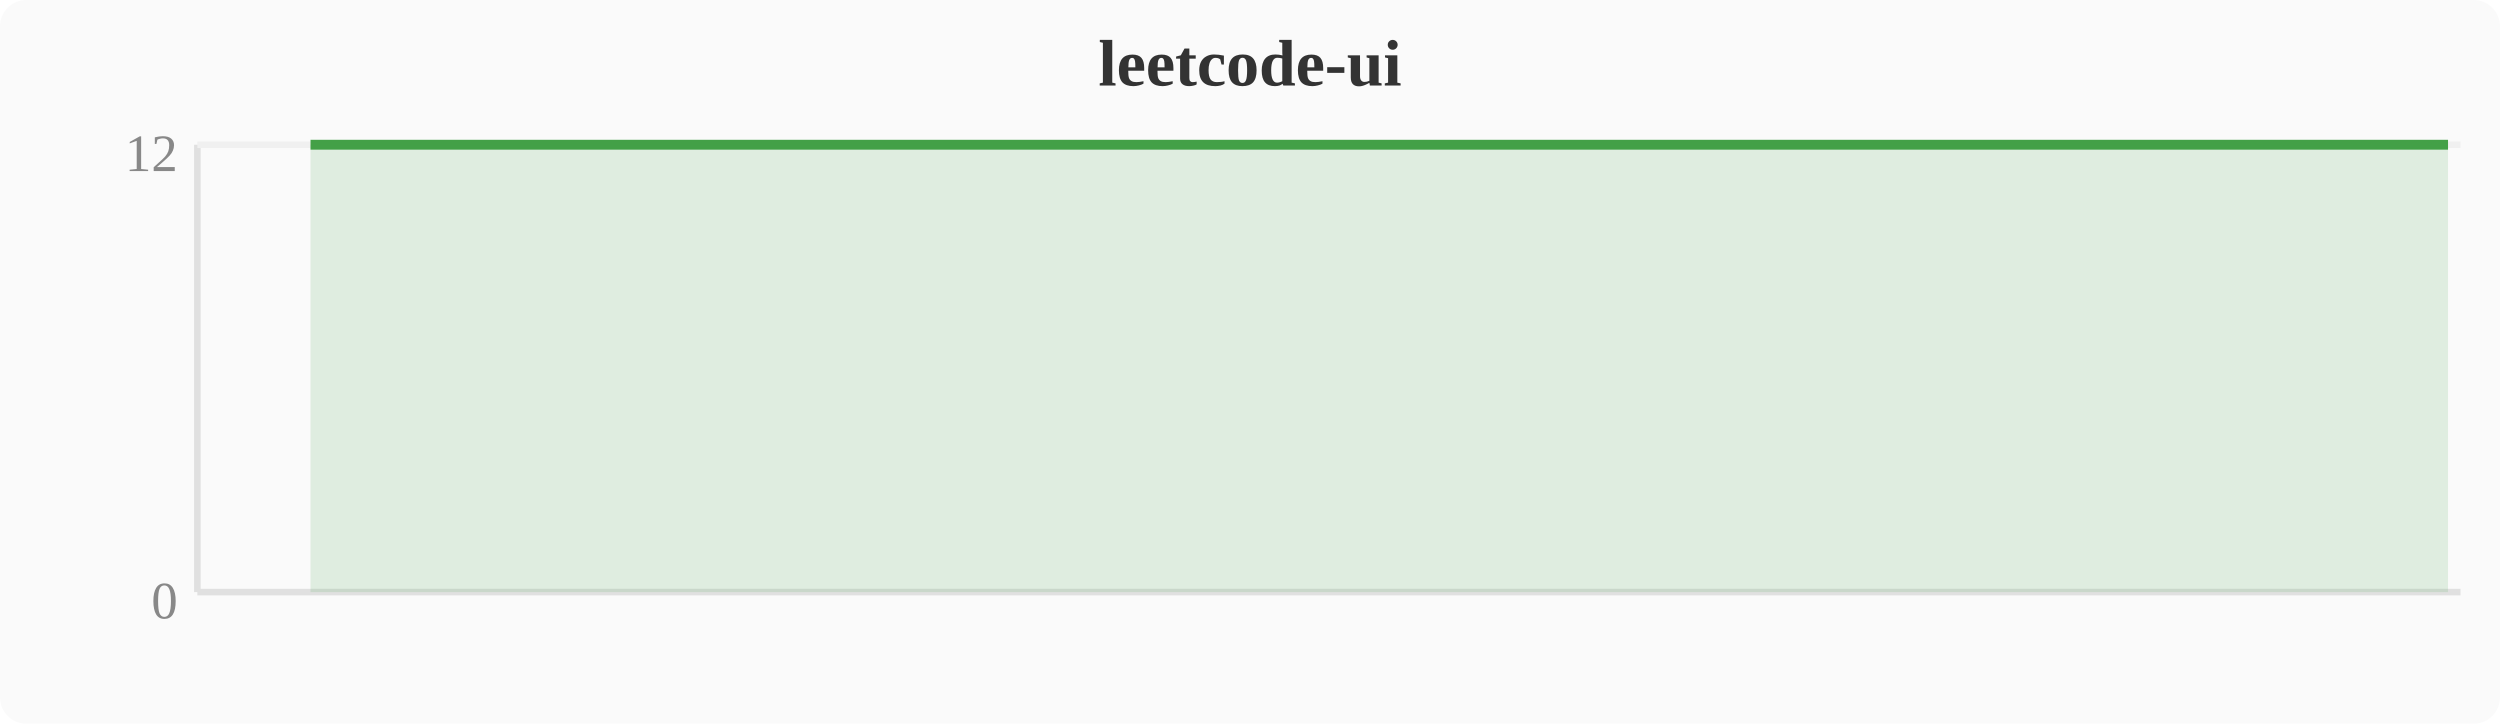
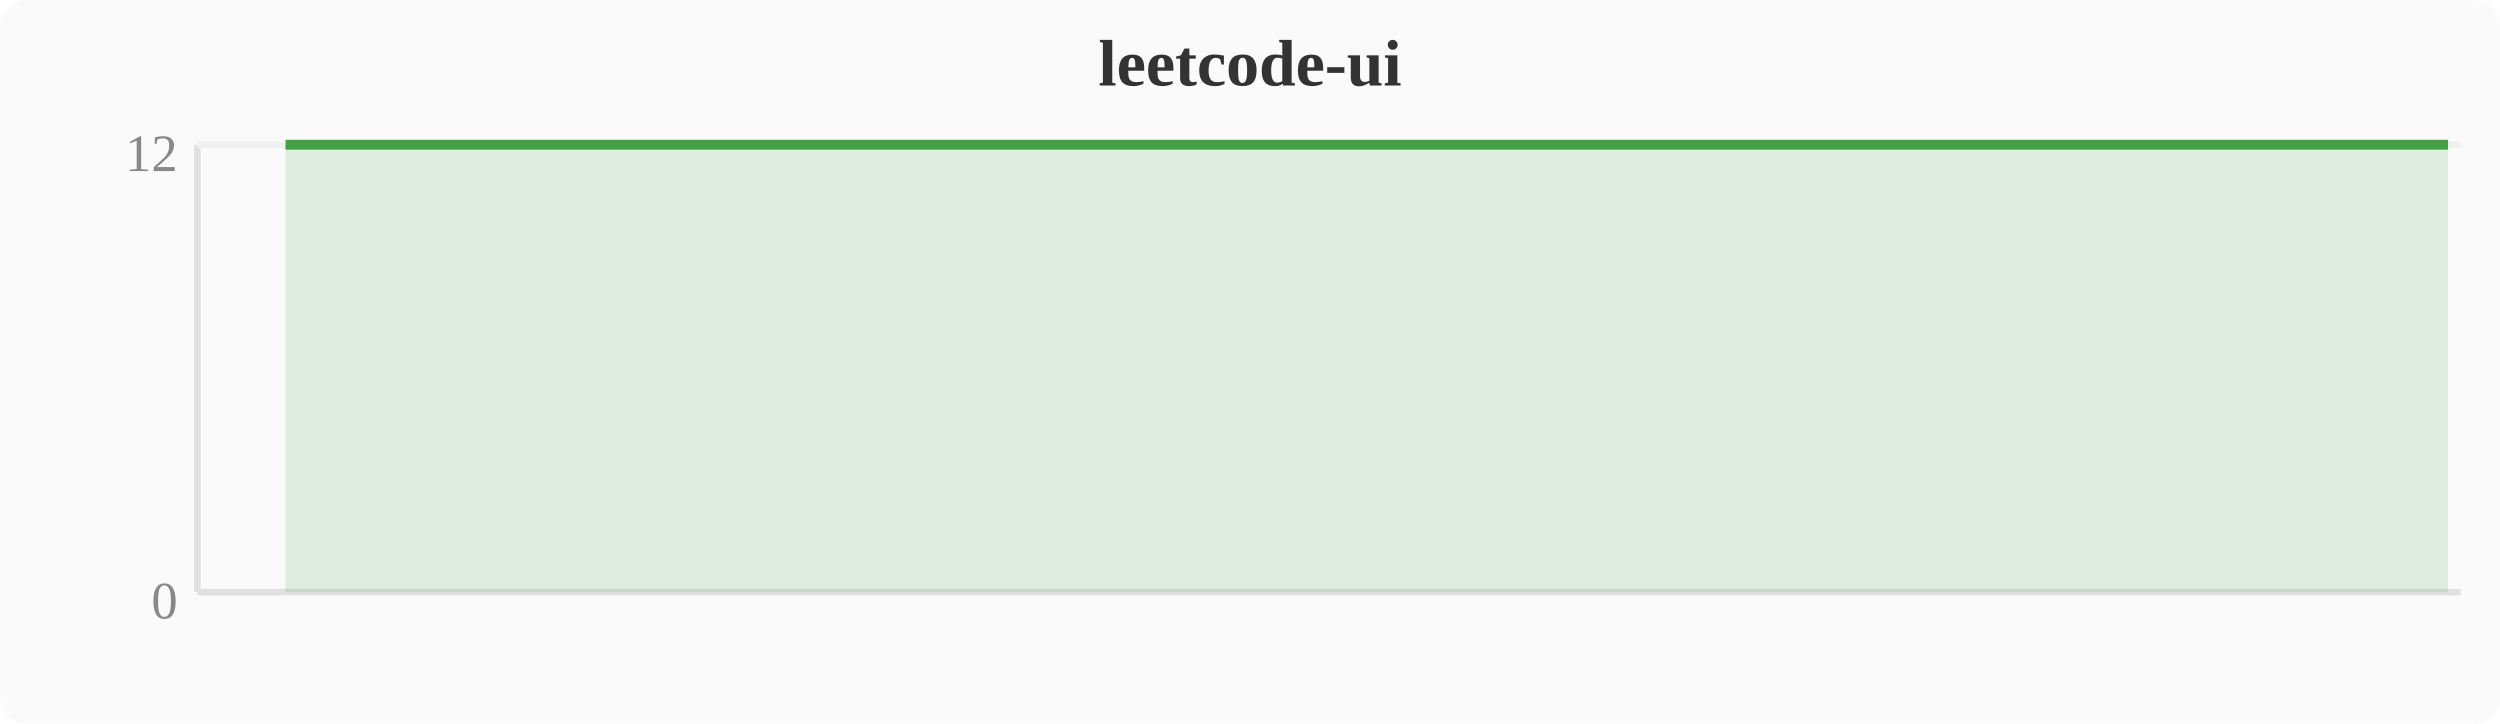
<svg xmlns="http://www.w3.org/2000/svg" width="380" height="110" viewBox="0 0 380 110">
  <rect width="380" height="110" fill="#fafafa" rx="4" />
  <text x="190" y="13" text-anchor="middle" font-size="10" font-weight="bold" fill="#333">leetcode-ui</text>
  <line x1="30" y1="22" x2="30" y2="90" stroke="#e0e0e0" stroke-width="1" />
  <line x1="30" y1="90" x2="374" y2="90" stroke="#e0e0e0" stroke-width="1" />
  <line x1="30" y1="22" x2="374" y2="22" stroke="#f0f0f0" stroke-width="1" />
  <text x="27" y="94" text-anchor="end" font-size="8" fill="#888">0</text>
  <text x="27" y="26" text-anchor="end" font-size="8" fill="#888">12</text>
-   <polygon points="47.2,22.0 51.0,22.0 54.8,22.0 58.7,22.0 62.5,22.0 66.3,22.0 70.1,22.0 74.0,22.0 77.8,22.0 81.6,22.0 85.4,22.0 89.2,22.0 93.1,22.0 96.9,22.0 100.7,22.0 104.5,22.0 108.4,22.0 112.2,22.0 116.0,22.0 119.8,22.0 123.6,22.0 127.5,22.0 131.3,22.0 135.1,22.0 138.9,22.0 142.8,22.0 146.6,22.0 150.4,22.0 154.2,22.0 158.0,22.0 161.9,22.0 165.7,22.0 169.5,22.0 173.3,22.0 177.2,22.0 181.0,22.0 184.8,22.0 188.6,22.0 192.4,22.0 196.3,22.0 200.1,22.0 203.9,22.0 207.7,22.0 211.6,22.0 215.4,22.0 219.2,22.0 223.0,22.0 226.8,22.0 230.7,22.0 234.5,22.0 238.3,22.0 242.1,22.0 246.0,22.0 249.8,22.0 253.6,22.0 257.4,22.0 261.2,22.0 265.1,22.0 268.9,22.0 272.7,22.0 276.5,22.0 280.4,22.0 284.2,22.0 288.0,22.0 291.8,22.0 295.6,22.0 299.5,22.0 303.3,22.0 307.1,22.0 310.9,22.0 314.8,22.0 318.6,22.0 322.4,22.0 326.2,22.0 330.0,22.0 333.9,22.0 337.7,22.0 341.5,22.0 345.3,22.0 349.2,22.0 353.0,22.0 356.8,22.0 360.6,22.0 364.4,22.0 368.3,22.0 372.1,22.0 372.1,90 47.2,90" fill="#43a047" opacity="0.15" />
-   <polyline points="47.2,22.0 51.0,22.0 54.8,22.0 58.7,22.0 62.5,22.0 66.3,22.0 70.1,22.0 74.0,22.0 77.8,22.0 81.6,22.0 85.4,22.0 89.2,22.0 93.1,22.0 96.9,22.0 100.7,22.0 104.5,22.0 108.4,22.0 112.2,22.0 116.0,22.0 119.8,22.0 123.6,22.0 127.5,22.0 131.3,22.0 135.1,22.0 138.9,22.0 142.8,22.0 146.6,22.0 150.4,22.0 154.2,22.0 158.0,22.0 161.9,22.0 165.7,22.0 169.5,22.0 173.3,22.0 177.2,22.0 181.0,22.0 184.8,22.0 188.6,22.0 192.4,22.0 196.3,22.0 200.1,22.0 203.9,22.0 207.7,22.0 211.6,22.0 215.4,22.0 219.2,22.0 223.0,22.0 226.8,22.0 230.7,22.0 234.5,22.0 238.3,22.0 242.1,22.0 246.0,22.0 249.8,22.0 253.6,22.0 257.4,22.0 261.2,22.0 265.1,22.0 268.9,22.0 272.7,22.0 276.5,22.0 280.4,22.0 284.2,22.0 288.0,22.0 291.8,22.0 295.6,22.0 299.5,22.0 303.3,22.0 307.1,22.0 310.9,22.0 314.8,22.0 318.6,22.0 322.4,22.0 326.2,22.0 330.0,22.0 333.9,22.0 337.7,22.0 341.5,22.0 345.3,22.0 349.2,22.0 353.0,22.0 356.8,22.0 360.6,22.0 364.4,22.0 368.3,22.0 372.1,22.0" fill="none" stroke="#43a047" stroke-width="1.5" stroke-linejoin="round" />
+   <polygon points="43.4,22.0 47.2,22.0 51.0,22.0 54.8,22.0 58.7,22.0 62.5,22.0 66.3,22.0 70.1,22.0 74.0,22.0 77.8,22.0 81.6,22.0 85.4,22.0 89.2,22.0 93.1,22.0 96.9,22.0 100.7,22.0 104.5,22.0 108.4,22.0 112.2,22.0 116.0,22.0 119.8,22.0 123.6,22.0 127.5,22.0 131.3,22.0 135.1,22.0 138.9,22.0 142.8,22.0 146.6,22.0 150.4,22.0 154.2,22.0 158.0,22.0 161.9,22.0 165.7,22.0 169.5,22.0 173.3,22.0 177.2,22.0 181.0,22.0 184.8,22.0 188.6,22.0 192.4,22.0 196.3,22.0 200.1,22.0 203.9,22.0 207.7,22.0 211.6,22.0 215.4,22.0 219.2,22.0 223.0,22.0 226.8,22.0 230.7,22.0 234.5,22.0 238.3,22.0 242.1,22.0 246.0,22.0 249.8,22.0 253.6,22.0 257.4,22.0 261.2,22.0 265.1,22.0 268.9,22.0 272.7,22.0 276.5,22.0 280.4,22.0 284.2,22.0 288.0,22.0 291.8,22.0 295.6,22.0 299.5,22.0 303.3,22.0 307.1,22.0 310.9,22.0 314.8,22.0 318.6,22.0 322.4,22.0 326.2,22.0 330.0,22.0 333.9,22.0 337.7,22.0 341.5,22.0 345.3,22.0 349.2,22.0 353.0,22.0 356.8,22.0 360.6,22.0 364.4,22.0 368.3,22.0 372.1,22.0 372.1,90 43.4,90" fill="#43a047" opacity="0.15" />
+   <polyline points="43.4,22.0 47.2,22.0 51.0,22.0 54.8,22.0 58.7,22.0 62.5,22.0 66.3,22.0 70.1,22.0 74.0,22.0 77.8,22.0 81.6,22.0 85.4,22.0 89.2,22.0 93.1,22.0 96.9,22.0 100.7,22.0 104.5,22.0 108.4,22.0 112.2,22.0 116.0,22.0 119.8,22.0 123.6,22.0 127.5,22.0 131.3,22.0 135.1,22.0 138.9,22.0 142.8,22.0 146.6,22.0 150.4,22.0 154.2,22.0 158.0,22.0 161.9,22.0 165.7,22.0 169.5,22.0 173.3,22.0 177.2,22.0 181.0,22.0 184.8,22.0 188.6,22.0 192.4,22.0 196.3,22.0 200.1,22.0 203.9,22.0 207.7,22.0 211.6,22.0 215.4,22.0 219.2,22.0 223.0,22.0 226.8,22.0 230.7,22.0 234.5,22.0 238.3,22.0 242.1,22.0 246.0,22.0 249.8,22.0 253.6,22.0 257.4,22.0 261.2,22.0 265.1,22.0 268.9,22.0 272.7,22.0 276.5,22.0 280.4,22.0 284.2,22.0 288.0,22.0 291.8,22.0 295.6,22.0 299.5,22.0 303.3,22.0 307.1,22.0 310.9,22.0 314.8,22.0 318.6,22.0 322.4,22.0 326.2,22.0 330.0,22.0 333.9,22.0 337.7,22.0 341.5,22.0 345.3,22.0 349.2,22.0 353.0,22.0 356.8,22.0 360.6,22.0 364.4,22.0 368.3,22.0 372.1,22.0" fill="none" stroke="#43a047" stroke-width="1.5" stroke-linejoin="round" />
</svg>
